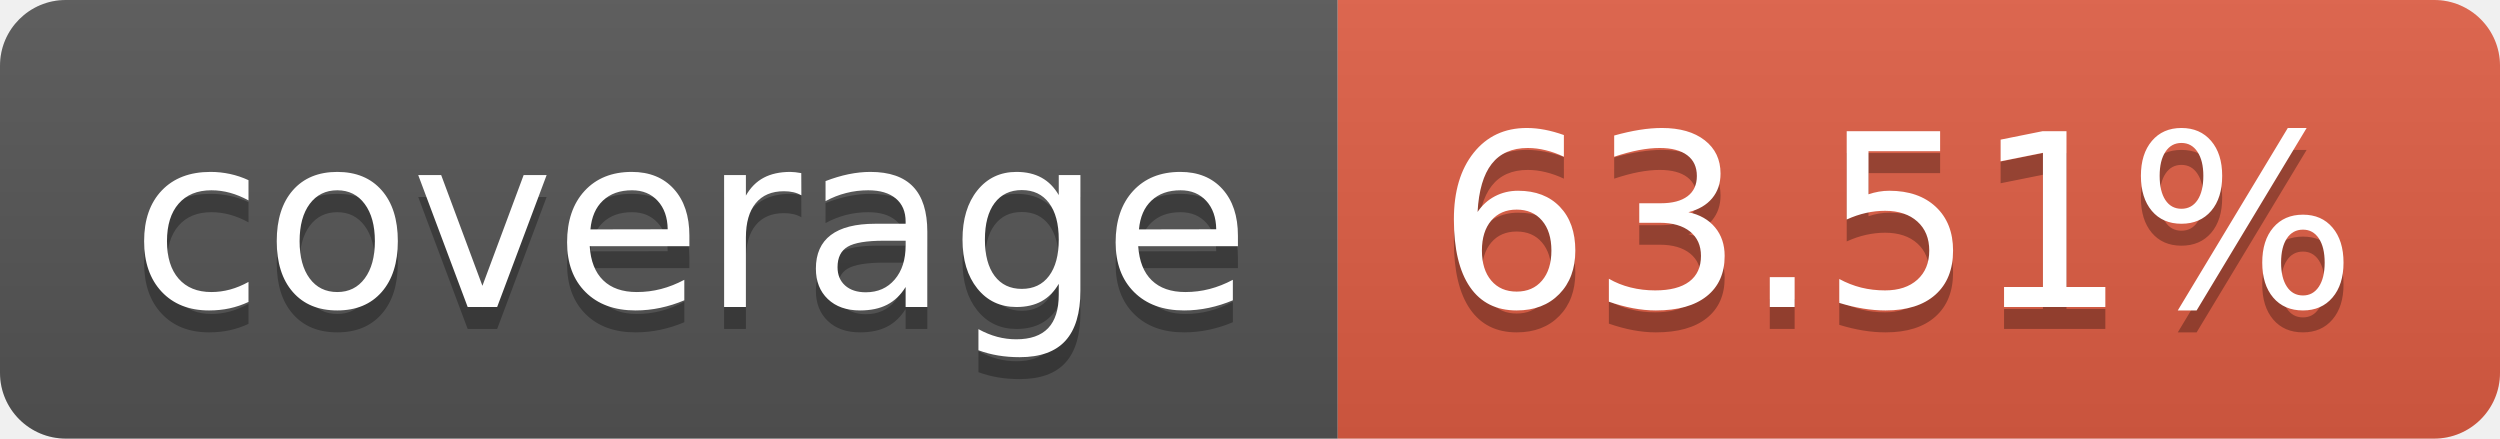
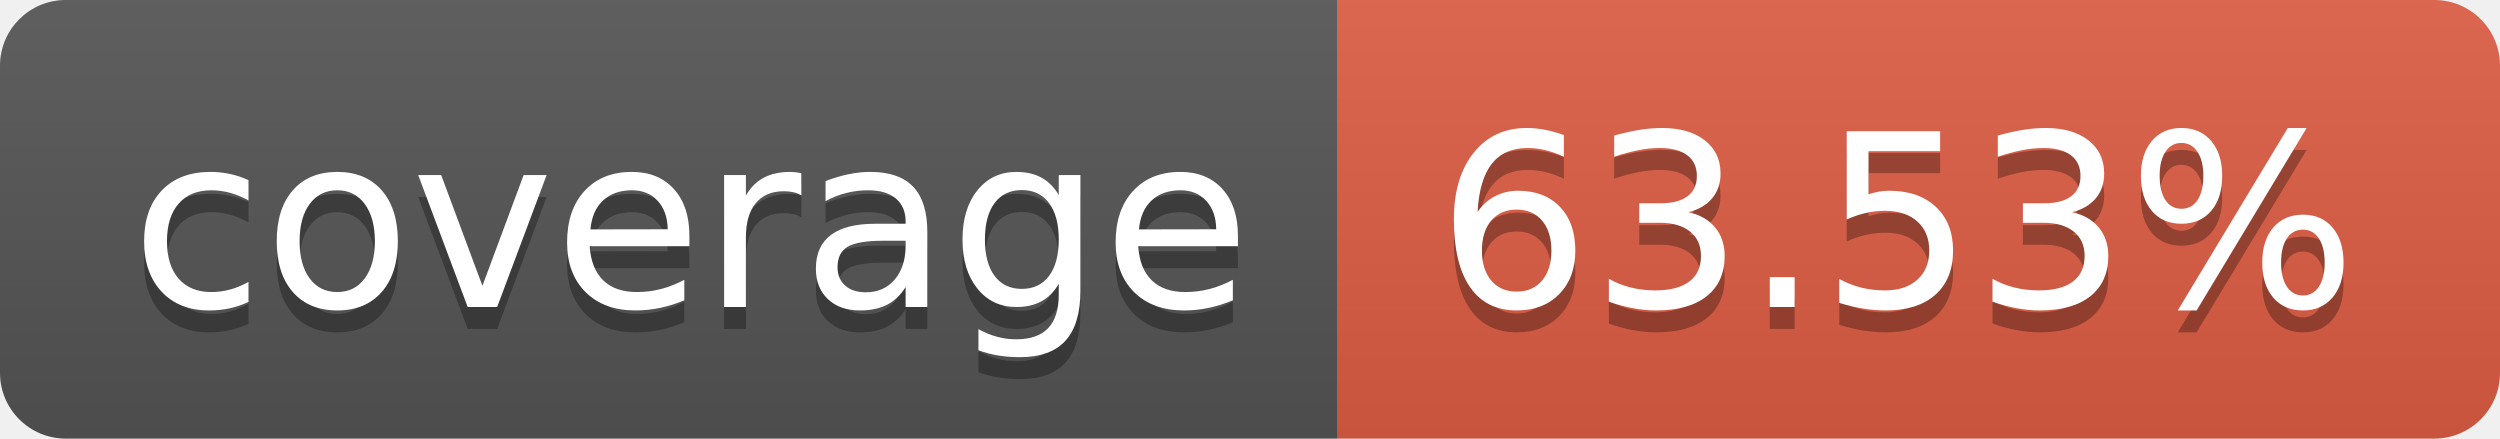
- <svg xmlns="http://www.w3.org/2000/svg" width="114" height="20" role="img" aria-label="coverage: 63.51%">
+ <svg xmlns="http://www.w3.org/2000/svg" width="114" height="20" role="img" aria-label="coverage: 63.53%">
  <linearGradient id="s" x2="0" y2="100%">
    <stop offset="0" stop-color="#bbb" stop-opacity=".1" />
    <stop offset="1" stop-opacity=".1" />
  </linearGradient>
  <clipPath id="r">
    <rect width="114" height="20" rx="3" fill="#fff" />
  </clipPath>
  <g clip-path="url(#r)">
    <rect width="61" height="20" fill="#555" />
    <rect x="61" width="53" height="20" fill="#e05d44" />
    <rect width="114" height="20" fill="url(#s)" />
  </g>
  <g fill="#fff" text-anchor="middle" font-family="Verdana,Geneva,DejaVu Sans,sans-serif" text-rendering="geometricPrecision" font-size="110">
    <text aria-hidden="true" x="315" y="150" fill="#010101" fill-opacity=".3" transform="scale(.1)" textLength="510">coverage</text>
    <text x="315" y="140" transform="scale(.1)" fill="#fff" textLength="510">coverage</text>
-     <text aria-hidden="true" x="865" y="150" fill="#010101" fill-opacity=".3" transform="scale(.1)" textLength="430">63.51%</text>
-     <text x="865" y="140" transform="scale(.1)" fill="#fff" textLength="430">63.51%</text>
+     <text aria-hidden="true" x="865" y="150" fill="#010101" fill-opacity=".3" transform="scale(.1)" textLength="430">63.53%</text>
+     <text x="865" y="140" transform="scale(.1)" fill="#fff" textLength="430">63.53%</text>
  </g>
</svg>
